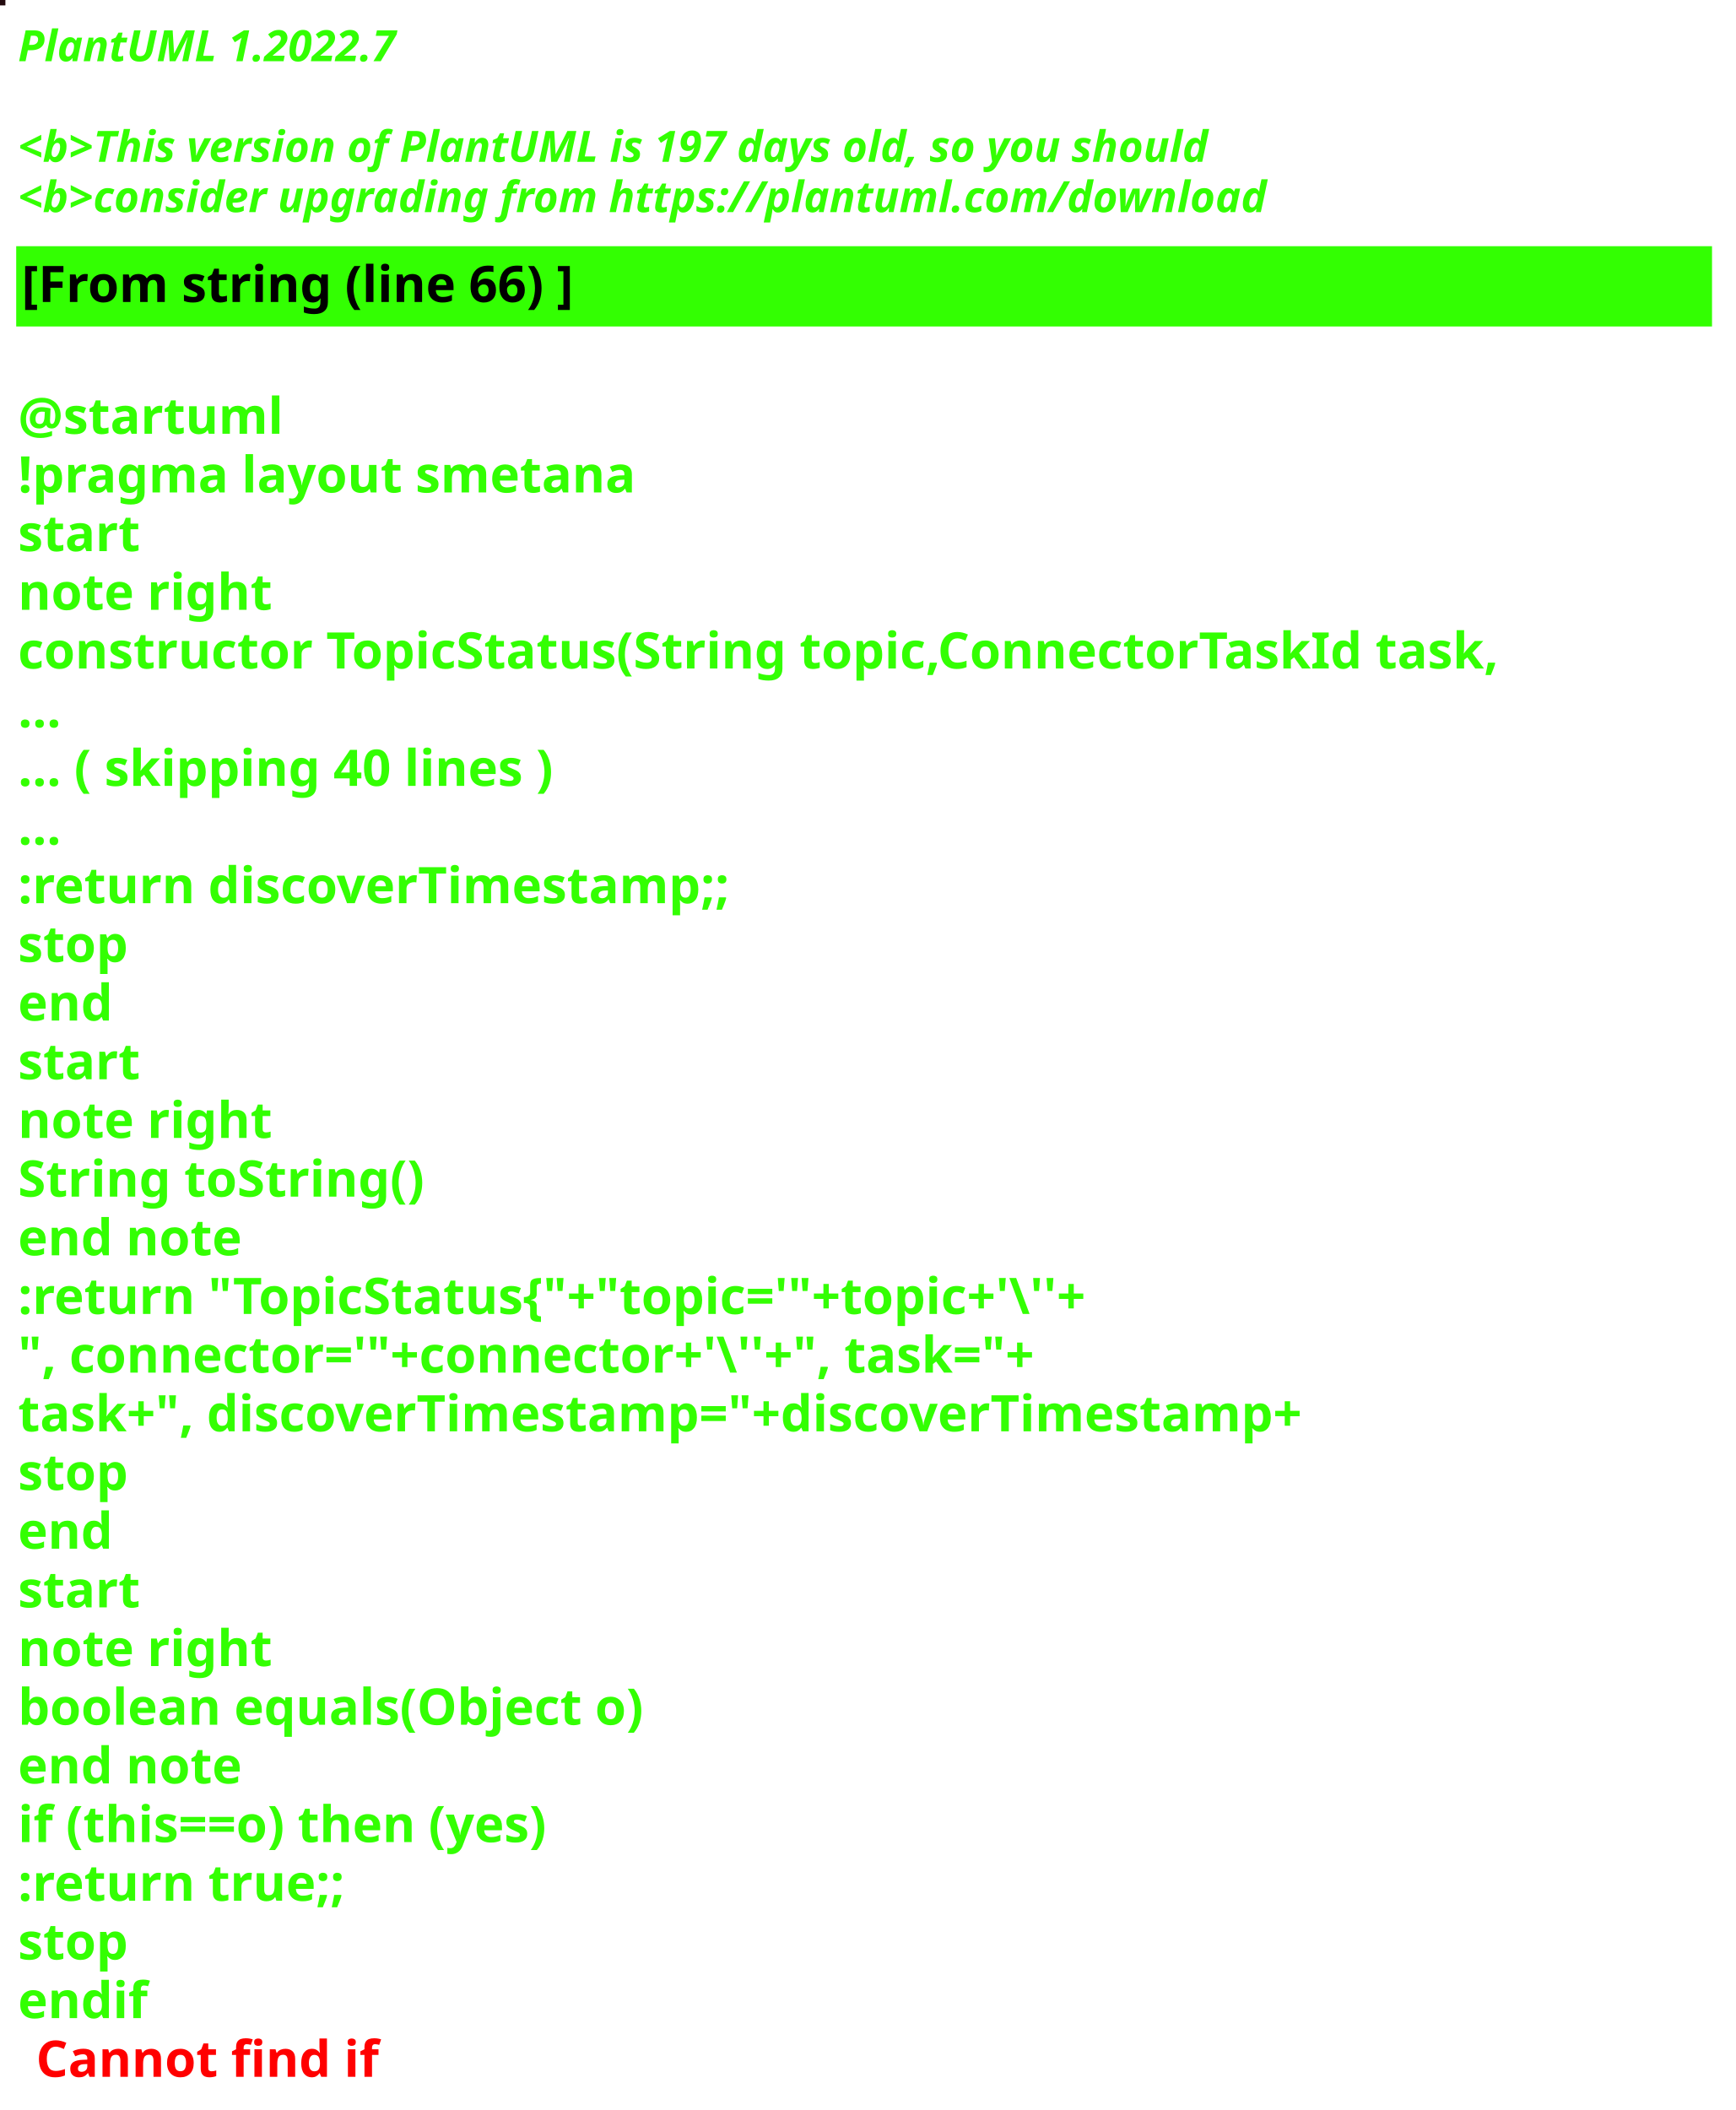
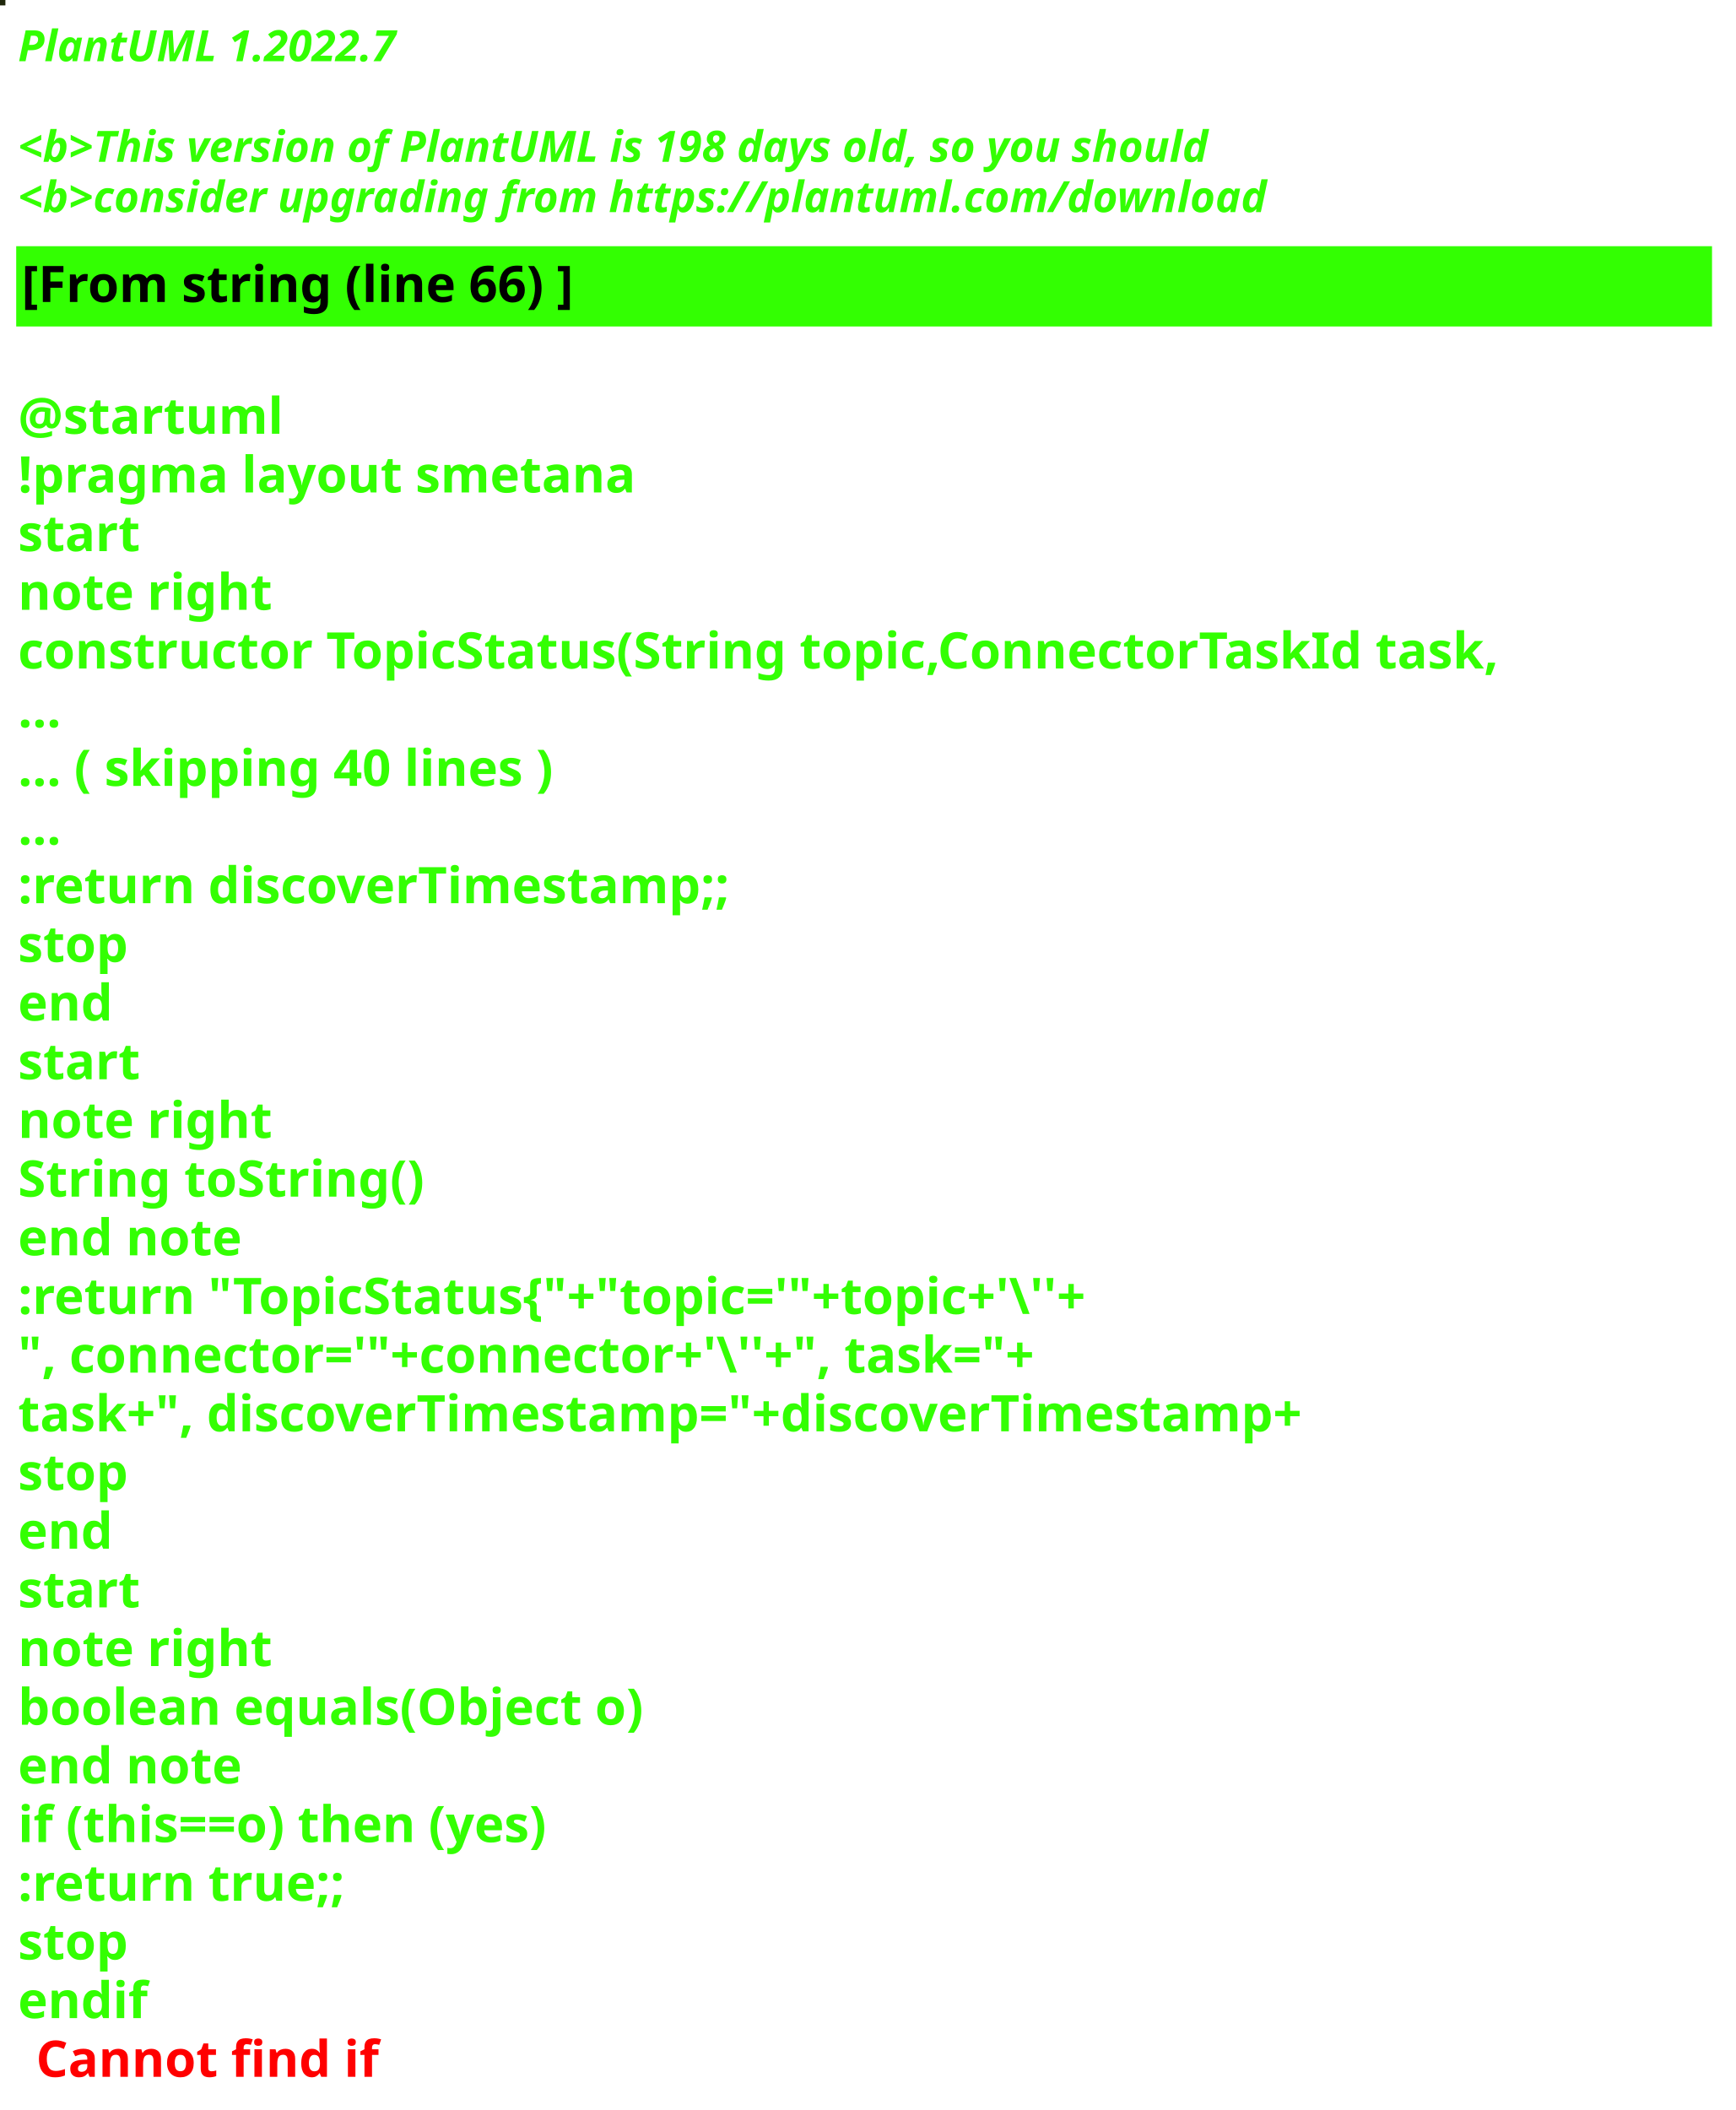
<svg xmlns="http://www.w3.org/2000/svg" contentStyleType="text/css" height="586px" preserveAspectRatio="none" style="width:482px;height:586px;background:#000000;" version="1.1" viewBox="0 0 482 586" width="482px" zoomAndPan="magnify">
  <defs />
  <g>
-     <rect fill="#220A0E" height="1" style="stroke:#220A0E;stroke-width:1.0;" width="1" x="0" y="0" />
+     <rect fill="#1E260B" height="1" style="stroke:#1E260B;stroke-width:1.0;" width="1" x="0" y="0" />
    <text fill="#33FF02" font-family="sans-serif" font-size="12" font-style="italic" font-weight="bold" lengthAdjust="spacing" textLength="127" x="5" y="17">PlantUML 1.2022.7</text>
    <text fill="#33FF02" font-family="sans-serif" font-size="12" font-style="italic" font-weight="bold" lengthAdjust="spacing" textLength="4" x="5" y="30.969"> </text>
-     <text fill="#33FF02" font-family="sans-serif" font-size="12" font-style="italic" font-weight="bold" lengthAdjust="spacing" textLength="399" x="5" y="44.938">&lt;b&gt;This version of PlantUML is 197 days old, so you should</text>
+     <text fill="#33FF02" font-family="sans-serif" font-size="12" font-style="italic" font-weight="bold" lengthAdjust="spacing" textLength="399" x="5" y="44.938">&lt;b&gt;This version of PlantUML is 198 days old, so you should</text>
    <text fill="#33FF02" font-family="sans-serif" font-size="12" font-style="italic" font-weight="bold" lengthAdjust="spacing" textLength="408" x="5" y="58.906">&lt;b&gt;consider upgrading from https://plantuml.com/download</text>
    <rect fill="#33FF02" height="21.297" style="stroke:#33FF02;stroke-width:1.0;" width="470" x="5" y="68.875" />
    <text fill="#000000" font-family="sans-serif" font-size="14" font-weight="bold" lengthAdjust="spacing" textLength="178" x="6" y="83.875">[From string (line 66) ]</text>
    <text fill="#33FF02" font-family="sans-serif" font-size="14" font-weight="bold" lengthAdjust="spacing" textLength="5" x="5" y="104.172"> </text>
    <text fill="#33FF02" font-family="sans-serif" font-size="14" font-weight="bold" lengthAdjust="spacing" textLength="79" x="5" y="120.469">@startuml</text>
    <text fill="#33FF02" font-family="sans-serif" font-size="14" font-weight="bold" lengthAdjust="spacing" textLength="190" x="5" y="136.766">!pragma layout smetana</text>
    <text fill="#33FF02" font-family="sans-serif" font-size="14" font-weight="bold" lengthAdjust="spacing" textLength="37" x="5" y="153.062">start</text>
    <text fill="#33FF02" font-family="sans-serif" font-size="14" font-weight="bold" lengthAdjust="spacing" textLength="78" x="5" y="169.359">note right</text>
    <text fill="#33FF02" font-family="sans-serif" font-size="14" font-weight="bold" lengthAdjust="spacing" textLength="470" x="5" y="185.656">constructor TopicStatus(String topic,ConnectorTaskId task,</text>
    <text fill="#33FF02" font-family="sans-serif" font-size="14" font-weight="bold" lengthAdjust="spacing" textLength="15" x="5" y="201.953">...</text>
    <text fill="#33FF02" font-family="sans-serif" font-size="14" font-weight="bold" lengthAdjust="spacing" textLength="175" x="5" y="218.25">... ( skipping 40 lines )</text>
    <text fill="#33FF02" font-family="sans-serif" font-size="14" font-weight="bold" lengthAdjust="spacing" textLength="15" x="5" y="234.547">...</text>
    <text fill="#33FF02" font-family="sans-serif" font-size="14" font-weight="bold" lengthAdjust="spacing" textLength="227" x="5" y="250.844">:return discoverTimestamp;;</text>
    <text fill="#33FF02" font-family="sans-serif" font-size="14" font-weight="bold" lengthAdjust="spacing" textLength="35" x="5" y="267.141">stop</text>
    <text fill="#33FF02" font-family="sans-serif" font-size="14" font-weight="bold" lengthAdjust="spacing" textLength="30" x="5" y="283.438">end</text>
    <text fill="#33FF02" font-family="sans-serif" font-size="14" font-weight="bold" lengthAdjust="spacing" textLength="37" x="5" y="299.734">start</text>
    <text fill="#33FF02" font-family="sans-serif" font-size="14" font-weight="bold" lengthAdjust="spacing" textLength="78" x="5" y="316.031">note right</text>
    <text fill="#33FF02" font-family="sans-serif" font-size="14" font-weight="bold" lengthAdjust="spacing" textLength="127" x="5" y="332.328">String toString()</text>
    <text fill="#33FF02" font-family="sans-serif" font-size="14" font-weight="bold" lengthAdjust="spacing" textLength="71" x="5" y="348.625">end note</text>
    <text fill="#33FF02" font-family="sans-serif" font-size="14" font-weight="bold" lengthAdjust="spacing" textLength="351" x="5" y="364.922">:return "TopicStatus{"+"topic='"+topic+'\''+</text>
    <text fill="#33FF02" font-family="sans-serif" font-size="14" font-weight="bold" lengthAdjust="spacing" textLength="336" x="5" y="381.219">", connector='"+connector+'\''+", task="+</text>
    <text fill="#33FF02" font-family="sans-serif" font-size="14" font-weight="bold" lengthAdjust="spacing" textLength="413" x="5" y="397.516">task+", discoverTimestamp="+discoverTimestamp+</text>
    <text fill="#33FF02" font-family="sans-serif" font-size="14" font-weight="bold" lengthAdjust="spacing" textLength="35" x="5" y="413.812">stop</text>
    <text fill="#33FF02" font-family="sans-serif" font-size="14" font-weight="bold" lengthAdjust="spacing" textLength="30" x="5" y="430.109">end</text>
    <text fill="#33FF02" font-family="sans-serif" font-size="14" font-weight="bold" lengthAdjust="spacing" textLength="37" x="5" y="446.406">start</text>
    <text fill="#33FF02" font-family="sans-serif" font-size="14" font-weight="bold" lengthAdjust="spacing" textLength="78" x="5" y="462.703">note right</text>
    <text fill="#33FF02" font-family="sans-serif" font-size="14" font-weight="bold" lengthAdjust="spacing" textLength="198" x="5" y="479">boolean equals(Object o)</text>
    <text fill="#33FF02" font-family="sans-serif" font-size="14" font-weight="bold" lengthAdjust="spacing" textLength="71" x="5" y="495.297">end note</text>
    <text fill="#33FF02" font-family="sans-serif" font-size="14" font-weight="bold" lengthAdjust="spacing" textLength="176" x="5" y="511.594">if (this==o) then (yes)</text>
    <text fill="#33FF02" font-family="sans-serif" font-size="14" font-weight="bold" lengthAdjust="spacing" textLength="106" x="5" y="527.891">:return true;;</text>
    <text fill="#33FF02" font-family="sans-serif" font-size="14" font-weight="bold" lengthAdjust="spacing" textLength="35" x="5" y="544.188">stop</text>
    <text fill="#33FF02" font-family="sans-serif" font-size="14" font-weight="bold" lengthAdjust="spacing" text-decoration="wavy underline" textLength="40" x="5" y="560.484">endif</text>
    <text fill="#FF0000" font-family="sans-serif" font-size="14" font-weight="bold" lengthAdjust="spacing" textLength="106" x="10" y="576.781">Cannot find if</text>
  </g>
</svg>
